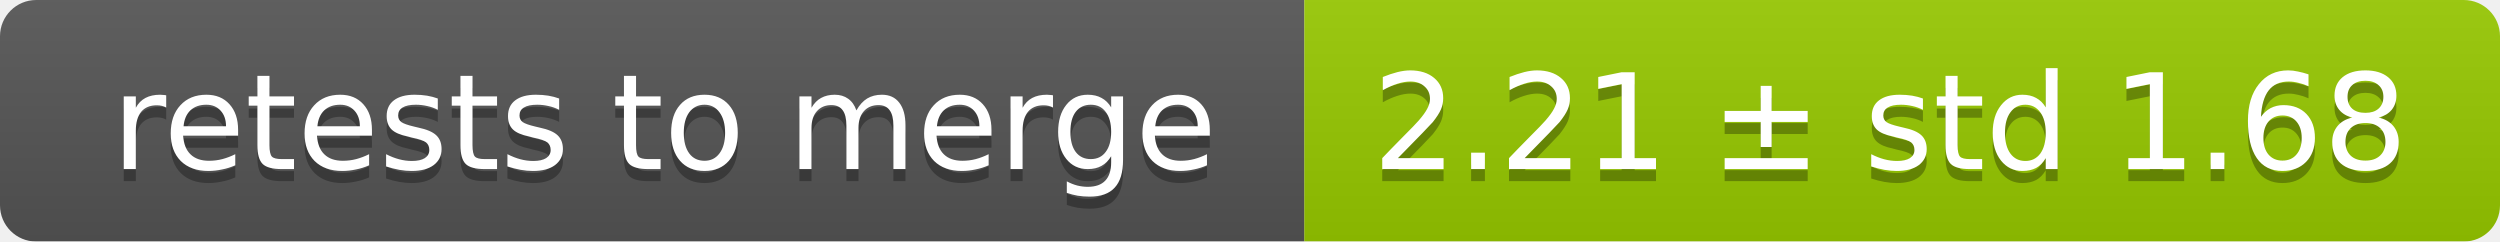
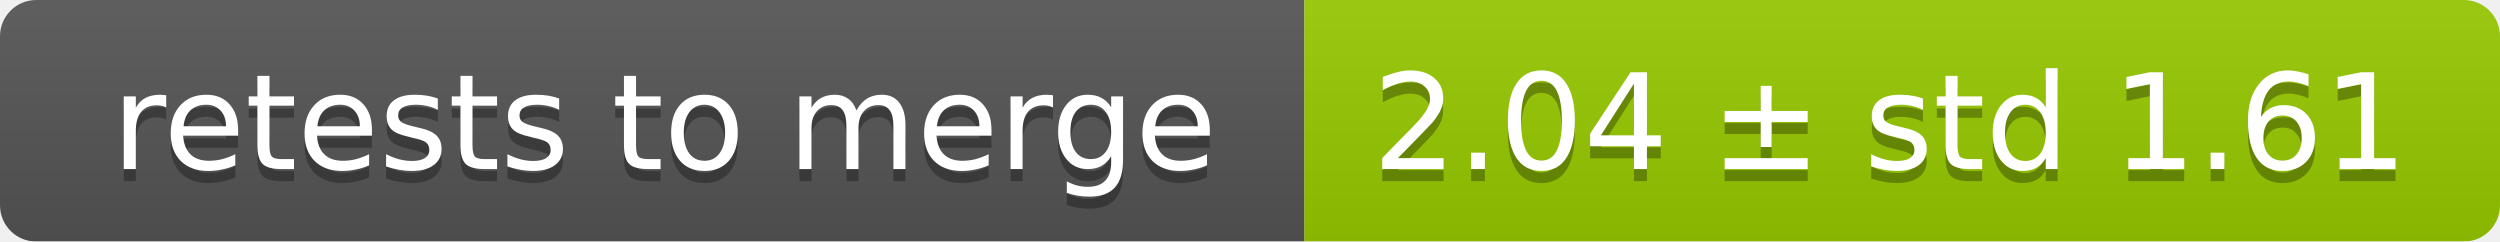
<svg xmlns="http://www.w3.org/2000/svg" width="207" height="20">
  <linearGradient id="smooth" x2="0" y2="100%">
    <stop offset="0" stop-color="#bbb" stop-opacity=".1" />
    <stop offset="1" stop-opacity=".1" />
  </linearGradient>
  <mask id="round">
    <rect width="207" height="20" rx="3" fill="#fff" />
  </mask>
  <g mask="url(#round)">
    <rect width="108" height="20" fill="#555" />
    <rect x="108" width="99" height="20" fill="#97ca00" />
    <rect width="207" height="20" fill="url(#smooth)" />
  </g>
  <g fill="#fff" text-anchor="middle" font-family="DejaVu Sans,Verdana,Geneva,sans-serif" font-size="11">
    <text x="55" y="15" fill="#010101" fill-opacity=".3">retests to merge</text>
    <text x="55" y="14">retests to merge</text>
-     <text x="156.5" y="15" fill="#010101" fill-opacity=".3">2.21 ± std 1.68</text>
-     <text x="156.5" y="14">2.21 ± std 1.68</text>
+     <text x="156.5" y="15" fill="#010101" fill-opacity=".3">2.04 ± std 1.61</text>
+     <text x="156.5" y="14">2.04 ± std 1.61</text>
  </g>
</svg>
